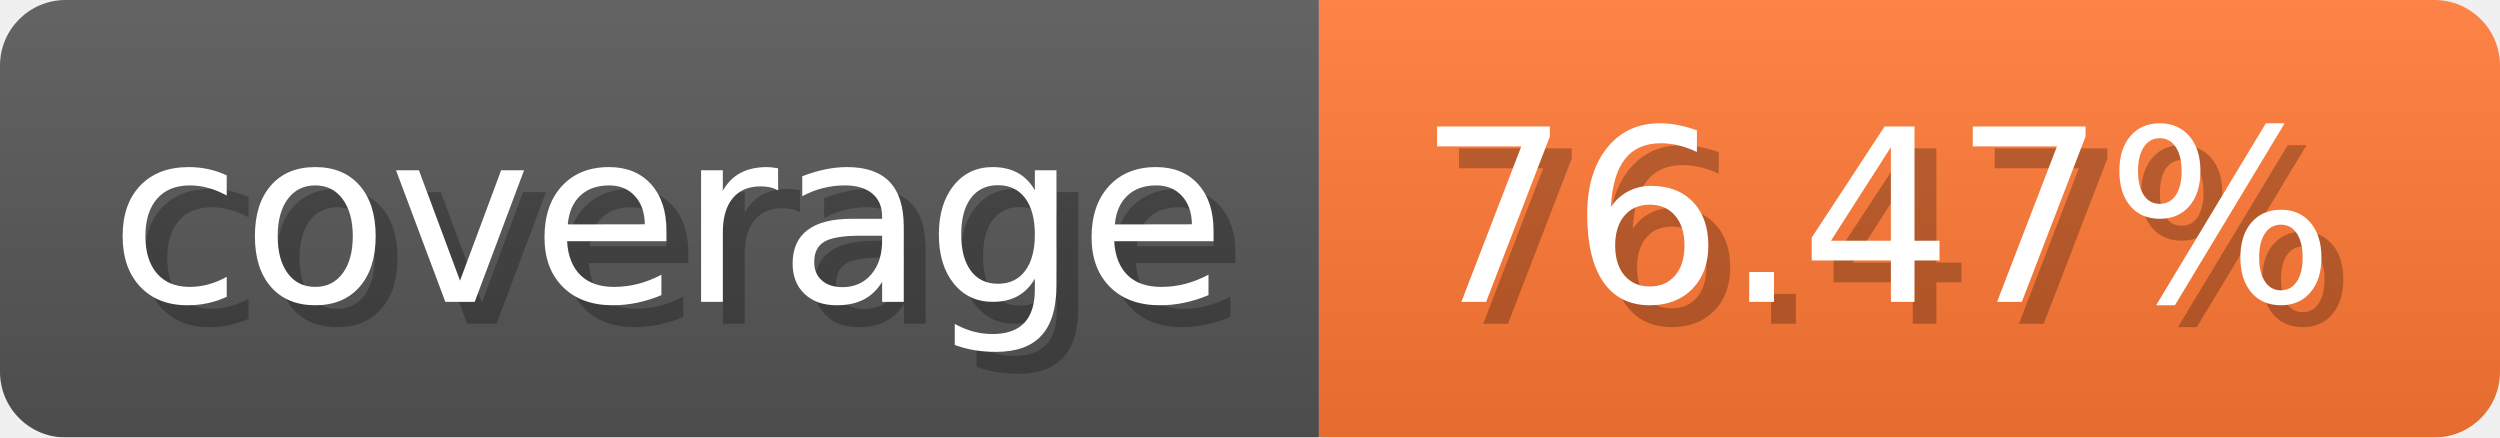
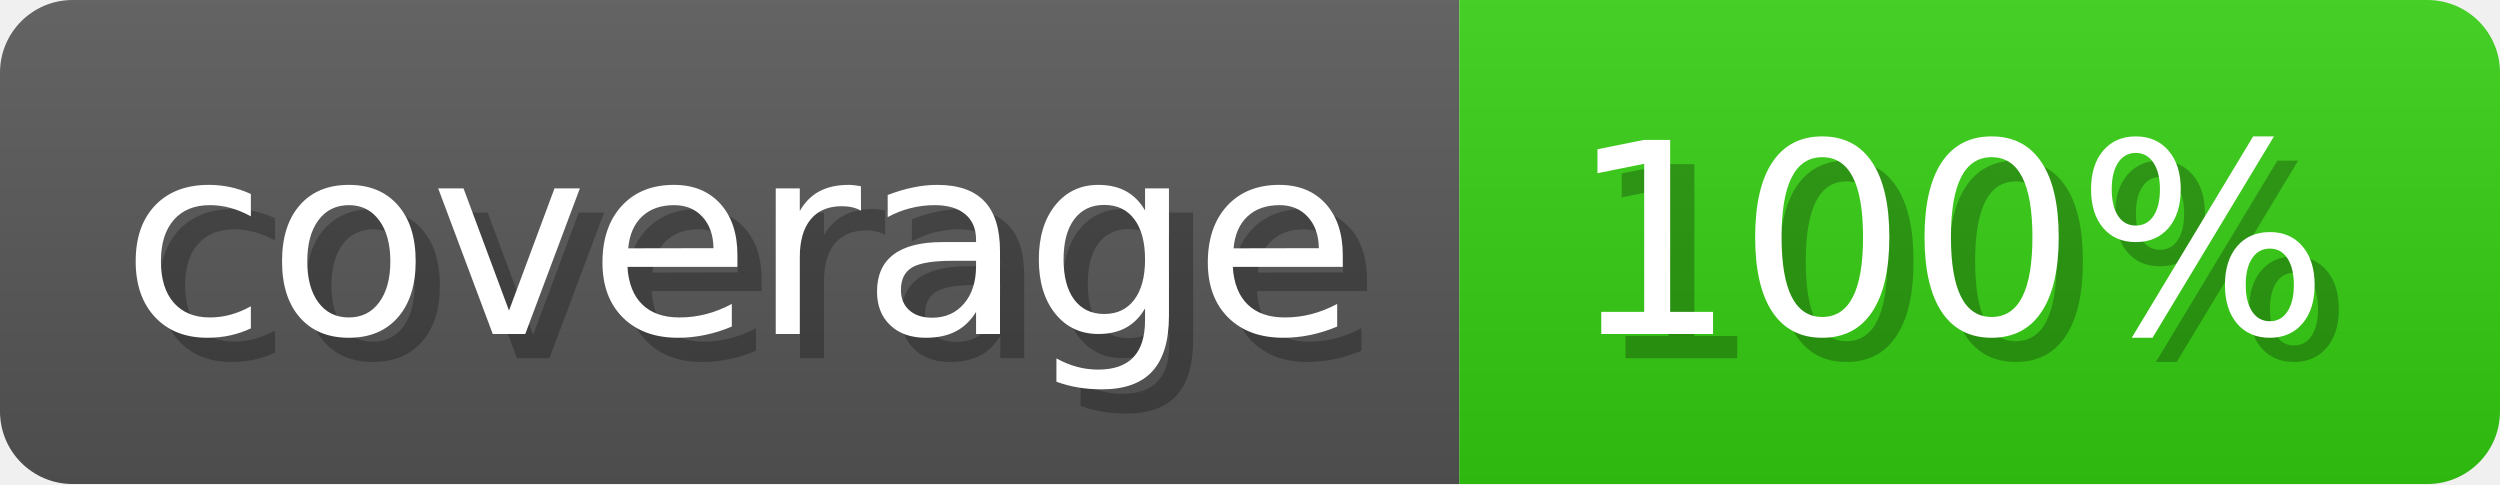
- <svg xmlns="http://www.w3.org/2000/svg" width="114.3" height="20" viewBox="0 0 1143 200" role="img" aria-label="coverage: 76.47%">
+ <svg xmlns="http://www.w3.org/2000/svg" width="103.3" height="20" viewBox="0 0 1033 200" role="img" aria-label="coverage: 100%">
  <linearGradient id="a" x2="0" y2="100%">
    <stop offset="0" stop-opacity=".1" stop-color="#EEE" />
    <stop offset="1" stop-opacity=".1" />
  </linearGradient>
  <mask id="m">
-     <rect width="1143" height="200" rx="30" fill="#FFF" />
+     <rect width="1033" height="200" rx="30" fill="#FFF" />
  </mask>
  <g mask="url(#m)">
    <rect width="603" height="200" fill="#555" />
-     <rect width="540" height="200" fill="#F73" x="603" />
-     <rect width="1143" height="200" fill="url(#a)" />
+     <rect width="430" height="200" fill="#3C1" x="603" />
+     <rect width="1033" height="200" fill="url(#a)" />
  </g>
  <g aria-hidden="true" fill="#fff" text-anchor="start" font-family="Verdana,DejaVu Sans,sans-serif" font-size="110">
    <text x="60" y="148" textLength="503" fill="#000" opacity="0.25">coverage</text>
    <text x="50" y="138" textLength="503">coverage</text>
-     <text x="658" y="148" textLength="440" fill="#000" opacity="0.25">76.47%</text>
-     <text x="648" y="138" textLength="440">76.47%</text>
+     <text x="658" y="148" textLength="330" fill="#000" opacity="0.25">100%</text>
+     <text x="648" y="138" textLength="330">100%</text>
  </g>
</svg>
